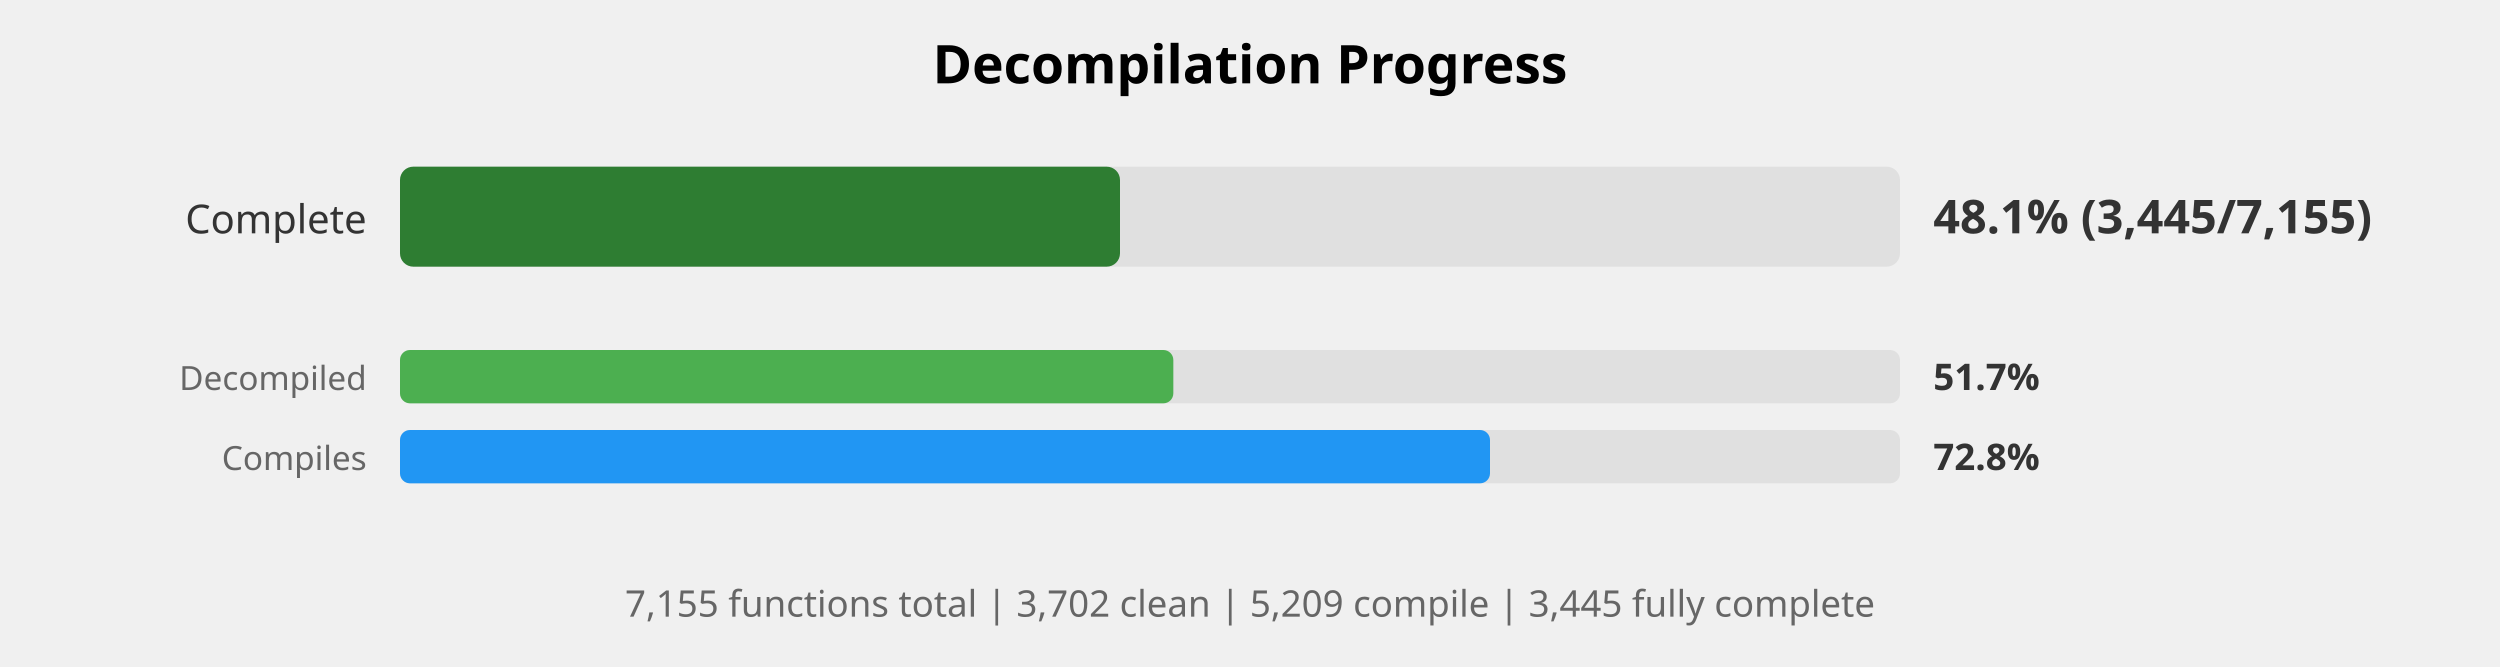
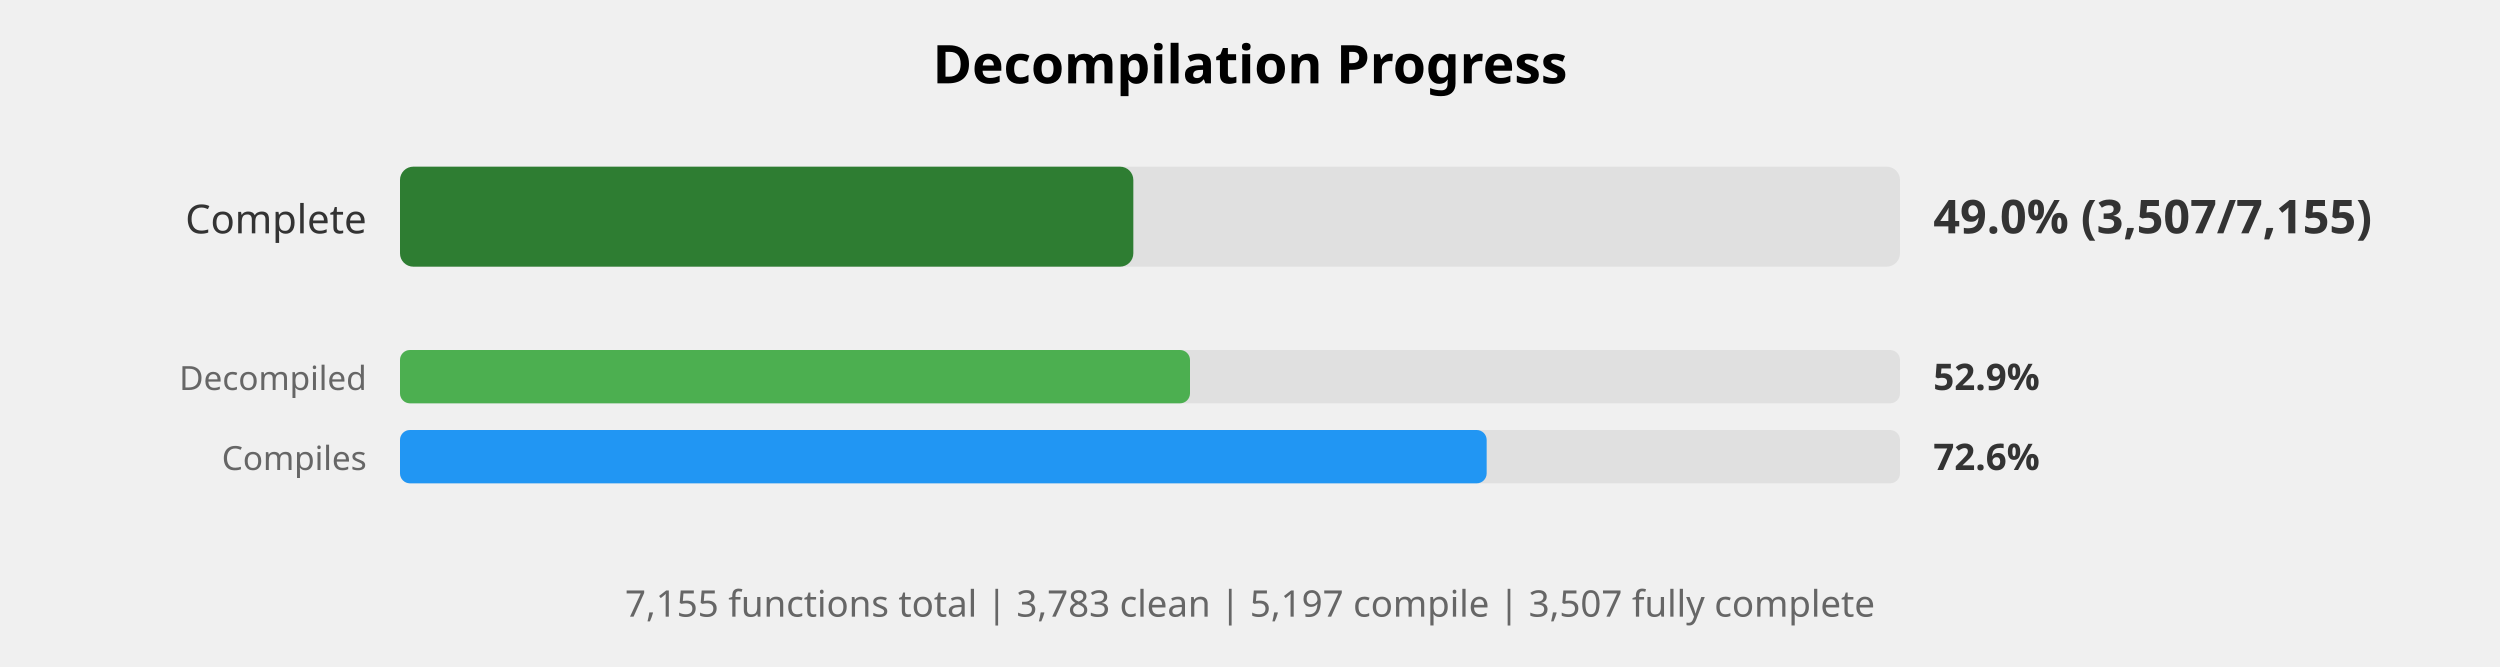
<svg xmlns="http://www.w3.org/2000/svg" width="750" height="200" viewBox="0 0 750 200">
  <style>
    .title { font: bold 16px sans-serif; }
    .label { font: 12px sans-serif; fill: #333; }
    .small-label { font: 10px sans-serif; fill: #666; }
    .percent { font: bold 14px sans-serif; fill: #333; }
    .small-percent { font: bold 11px sans-serif; fill: #333; }
    .summary { font: 11px sans-serif; fill: #666; }
  </style>
  <rect width="100%%" height="100%%" fill="white" />
  <text x="375" y="25" class="title" text-anchor="middle">Decompilation Progress</text>
  <text x="110" y="70" class="label" text-anchor="end">Complete</text>
  <rect x="120" y="50" width="450" height="30" fill="#E0E0E0" rx="4" />
-   <rect x="120" y="50" width="216" height="30" fill="#2E7D32" rx="4" />
-   <text x="580" y="70" class="percent">48.1% (3,445/7,155)</text>
+   <rect x="120" y="50" width="220" height="30" fill="#2E7D32" rx="4" />
+   <text x="580" y="70" class="percent">49.0% (3,507/7,155)</text>
  <text x="110" y="117" class="small-label" text-anchor="end">Decompiled</text>
  <rect x="120" y="105" width="450" height="16" fill="#E0E0E0" rx="3" />
-   <rect x="120" y="105" width="232" height="16" fill="#4CAF50" rx="3" />
-   <text x="580" y="117" class="small-percent">51.7%</text>
+   <rect x="120" y="105" width="237" height="16" fill="#4CAF50" rx="3" />
+   <text x="580" y="117" class="small-percent">52.9%</text>
  <text x="110" y="141" class="small-label" text-anchor="end">Compiles</text>
  <rect x="120" y="129" width="450" height="16" fill="#E0E0E0" rx="3" />
-   <rect x="120" y="129" width="327" height="16" fill="#2196F3" rx="3" />
-   <text x="580" y="141" class="small-percent">72.8%</text>
+   <rect x="120" y="129" width="326" height="16" fill="#2196F3" rx="3" />
+   <text x="580" y="141" class="small-percent">72.6%</text>
  <text x="375" y="185" class="summary" text-anchor="middle">
-     7,155 functions total | 3,702 clean | 5,209 compile | 3,445 fully complete
+     7,155 functions total | 3,783 clean | 5,197 compile | 3,507 fully complete
  </text>
</svg>
